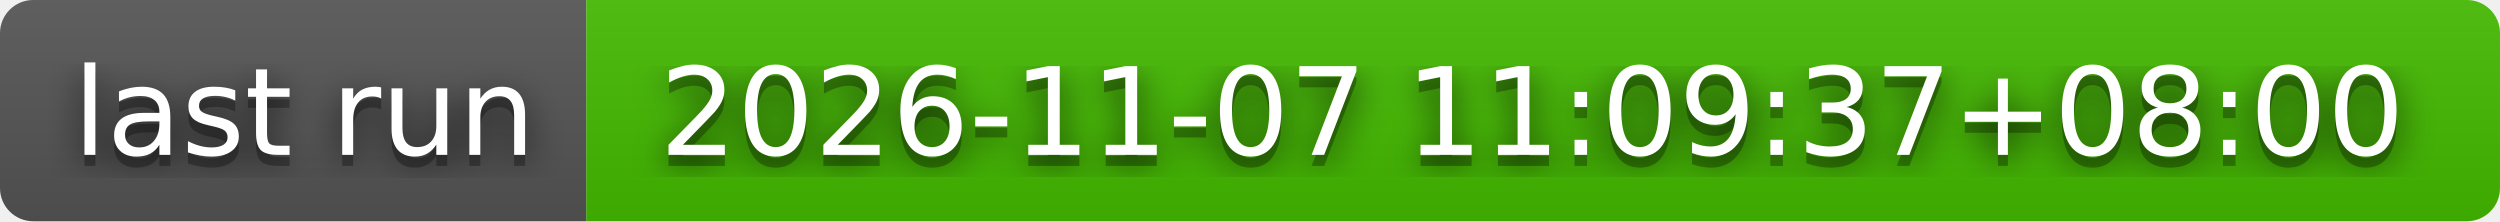
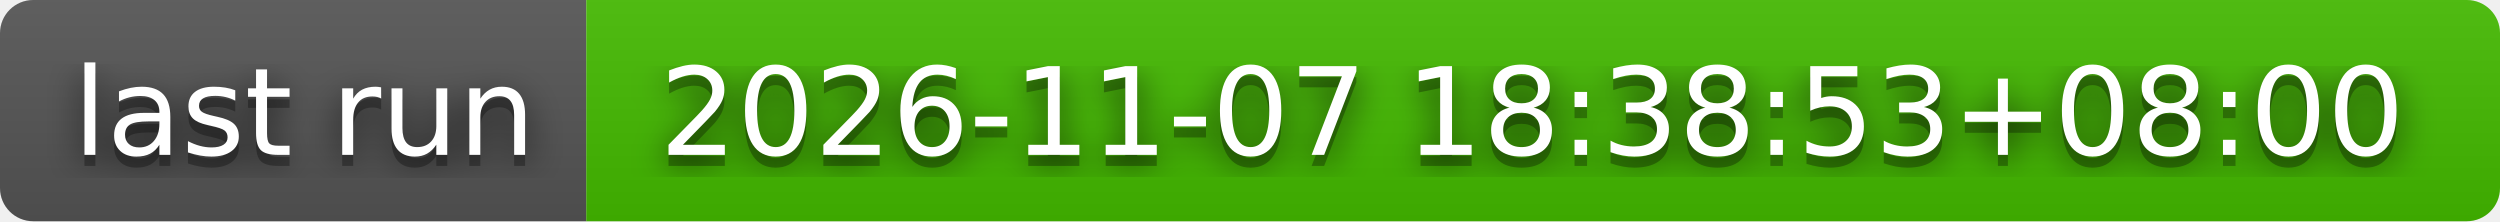
- <svg xmlns="http://www.w3.org/2000/svg" width="226" height="20" role="img" aria-label="last run: 2026-11-07 11:09:37+08:00">
+ <svg xmlns="http://www.w3.org/2000/svg" width="226" height="20" role="img" aria-label="last run: 2026-11-07 18:38:53+08:00">
  <filter id="blur">
    <feGaussianBlur stdDeviation="16" />
  </filter>
  <linearGradient id="s" x2="0" y2="100%">
    <stop offset="0" stop-color="#bbb" stop-opacity=".1" />
    <stop offset="1" stop-opacity=".1" />
  </linearGradient>
  <clipPath id="r">
    <rect width="226" height="20" rx="3" />
  </clipPath>
  <g clip-path="url(#r)">
    <rect width="53" height="20" fill="#555" />
    <rect x="53" width="173" height="20" fill="#4b0" />
    <rect width="226" height="20" fill="url(#s)" />
  </g>
  <g fill="#fff" text-anchor="middle" font-family="Verdana,Geneva,DejaVu Sans,sans-serif" text-rendering="geometricPrecision" font-size="110">
    <g transform="scale(.1)">
      <g aria-hidden="true" fill="#010101">
        <text x="275" y="150" fill-opacity=".8" filter="url(#blur)" textLength="430">last run</text>
        <text x="275" y="150" fill-opacity=".3" textLength="430">last run</text>
      </g>
      <text x="275" y="140" textLength="430">last run</text>
    </g>
    <g transform="scale(.1)">
      <g aria-hidden="true" fill="#010101">
-         <text x="1385" y="150" fill-opacity=".8" filter="url(#blur)" textLength="1630">2026-11-07 11:09:37+08:00</text>
-         <text x="1385" y="150" fill-opacity=".3" textLength="1630">2026-11-07 11:09:37+08:00</text>
+         <text x="1385" y="150" fill-opacity=".8" filter="url(#blur)" textLength="1630">2026-11-07 18:38:53+08:00</text>
+         <text x="1385" y="150" fill-opacity=".3" textLength="1630">2026-11-07 18:38:53+08:00</text>
      </g>
-       <text x="1385" y="140" textLength="1630">2026-11-07 11:09:37+08:00</text>
+       <text x="1385" y="140" textLength="1630">2026-11-07 18:38:53+08:00</text>
    </g>
  </g>
</svg>
